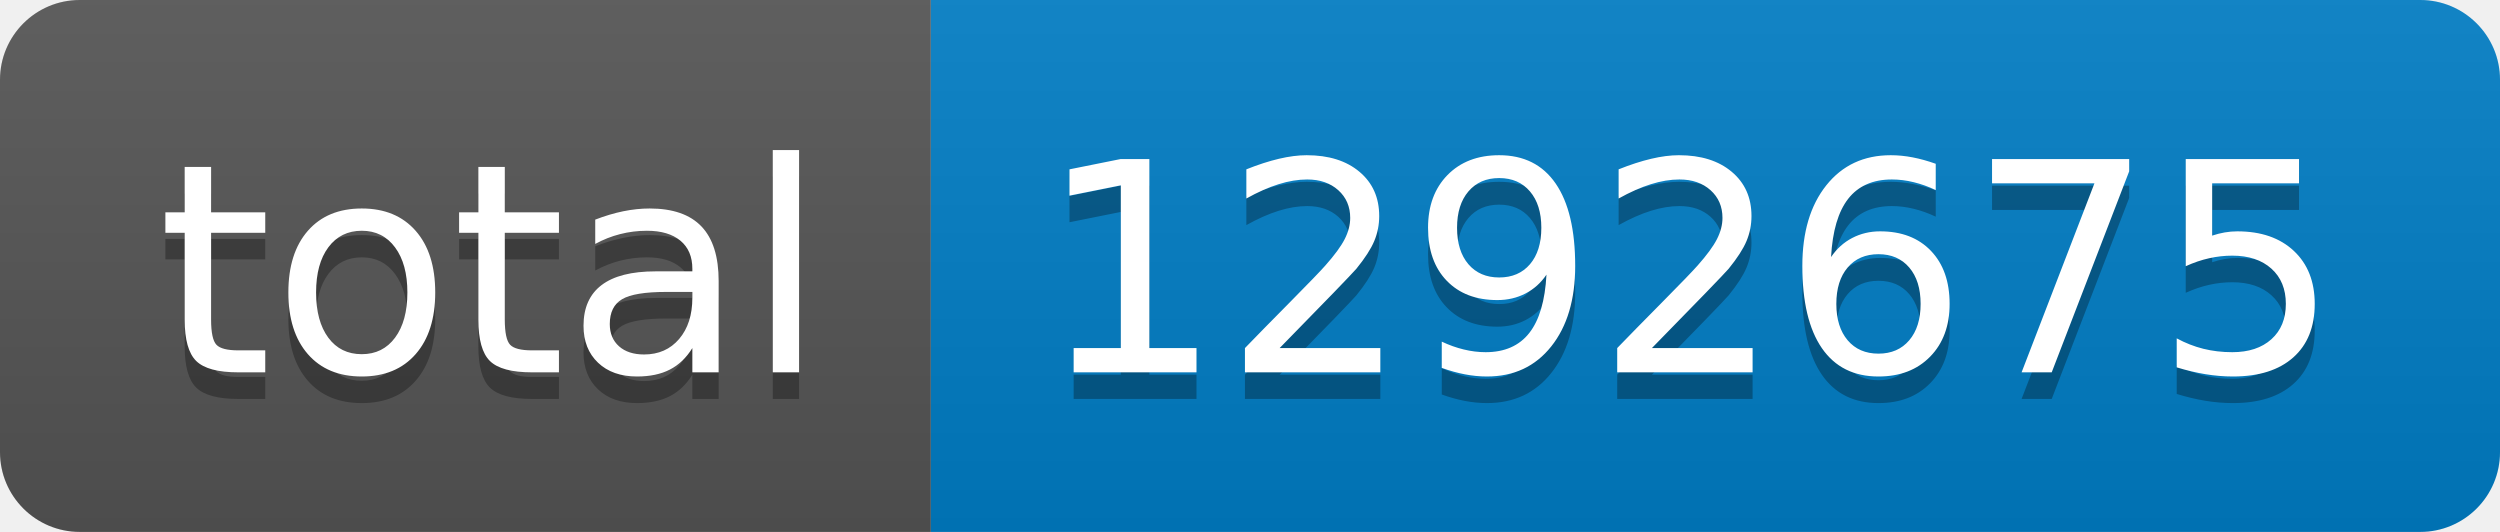
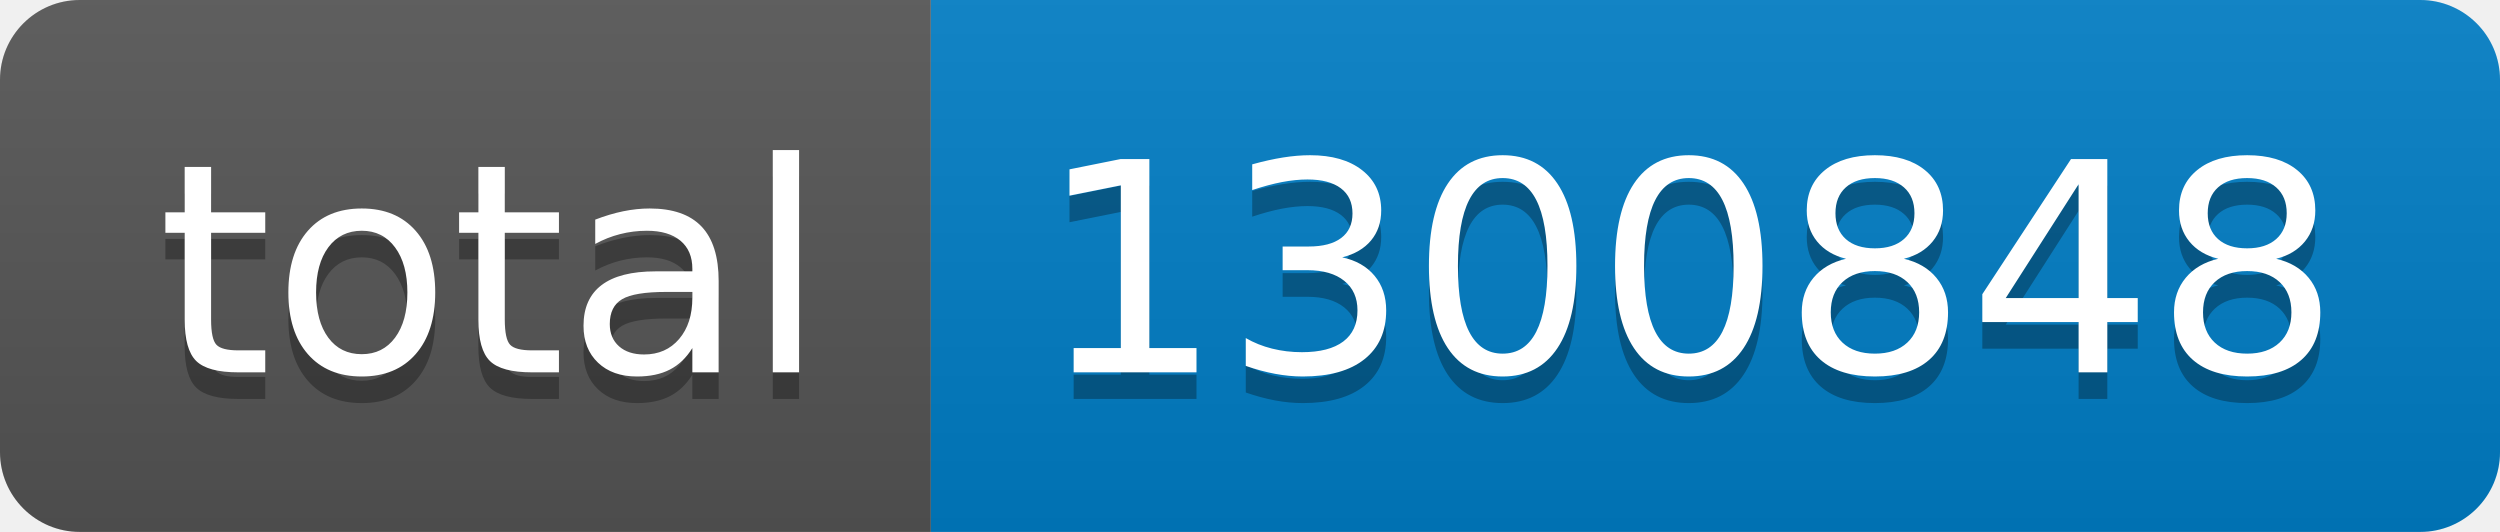
- <svg xmlns="http://www.w3.org/2000/svg" width="94" height="20" role="img" aria-label="total: 1292675">
+ <svg xmlns="http://www.w3.org/2000/svg" width="94" height="20" role="img" aria-label="total: 1300848">
  <linearGradient id="s" x2="0" y2="100%">
    <stop offset="0" stop-color="#bbb" stop-opacity=".1" />
    <stop offset="1" stop-opacity=".1" />
  </linearGradient>
  <clipPath id="r">
    <rect width="94" height="20" rx="3" fill="#fff" />
  </clipPath>
  <g clip-path="url(#r)">
    <rect width="35" height="20" fill="#555" />
    <rect x="35" width="59" height="20" fill="#007ec6" />
    <rect width="94" height="20" fill="url(#s)" />
  </g>
  <g fill="#fff" text-anchor="middle" font-family="Verdana,Geneva,DejaVu Sans,sans-serif" text-rendering="geometricPrecision" font-size="110">
    <text aria-hidden="true" x="185" y="150" fill="#010101" fill-opacity=".3" transform="scale(.1)" textLength="250">total</text>
    <text x="185" y="140" transform="scale(.1)" fill="#fff" textLength="250">total</text>
-     <text aria-hidden="true" x="635" y="150" fill="#010101" fill-opacity=".3" transform="scale(.1)" textLength="490">1292675</text>
-     <text x="635" y="140" transform="scale(.1)" fill="#fff" textLength="490">1292675</text>
+     <text aria-hidden="true" x="635" y="150" fill="#010101" fill-opacity=".3" transform="scale(.1)" textLength="490">1300848</text>
+     <text x="635" y="140" transform="scale(.1)" fill="#fff" textLength="490">1300848</text>
  </g>
</svg>
